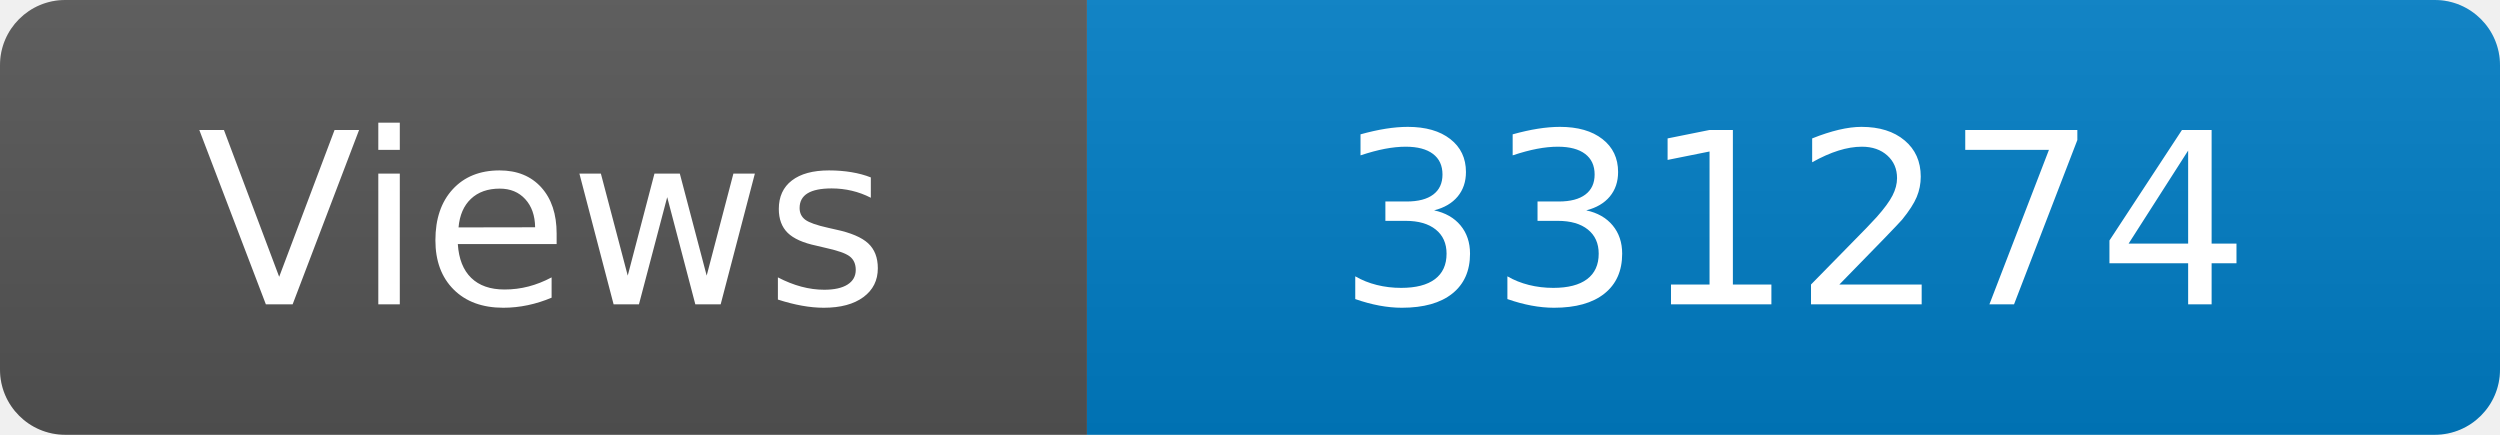
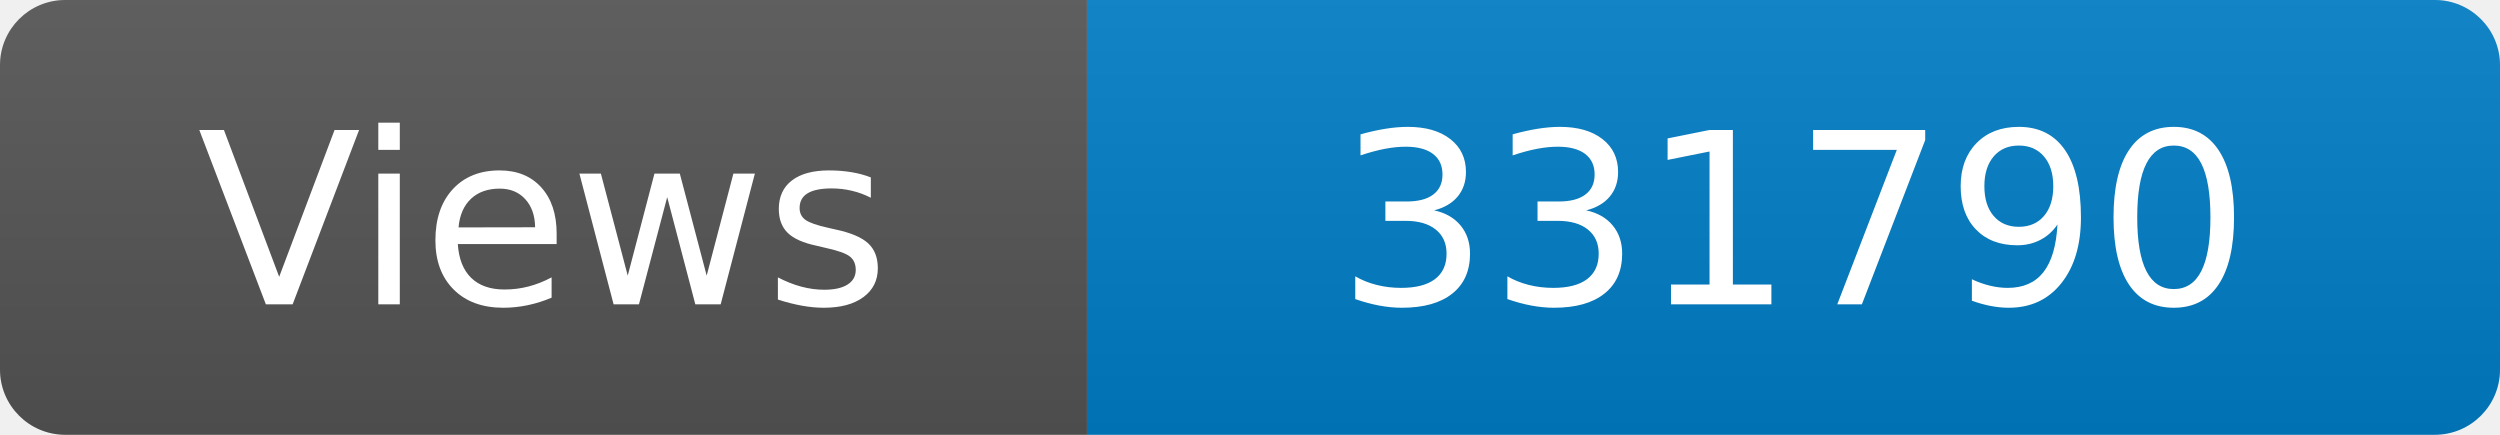
<svg xmlns="http://www.w3.org/2000/svg" width="115" height="20" role="img" aria-label="Maintained?: yes">
  <linearGradient id="s" x2="0" y2="100%">
    <stop offset="0" stop-color="#bbb" stop-opacity=".1" />
    <stop offset="1" stop-opacity=".1" />
  </linearGradient>
  <clipPath id="r">
    <rect width="115" height="20" rx="3" fill="#fff" />
  </clipPath>
  <g clip-path="url(#r)">
    <rect width="50" height="20" fill="#555" />
    <rect x="50" width="160" height="20" fill="#007ec6" />
    <rect width="115" height="20" fill="url(#s)" />
  </g>
  <g fill="#fff" text-anchor="middle" font-family="Verdana,Geneva,DejaVu Sans,sans-serif" font-size="110">
    <text x="250" y="140" transform="scale(.1)" fill="#fff">Views</text>
-     <text x="825" y="140" transform="scale(.1)" fill="#fff">331274</text>
+     <text x="825" y="140" transform="scale(.1)" fill="#fff">331790</text>
  </g>
</svg>
